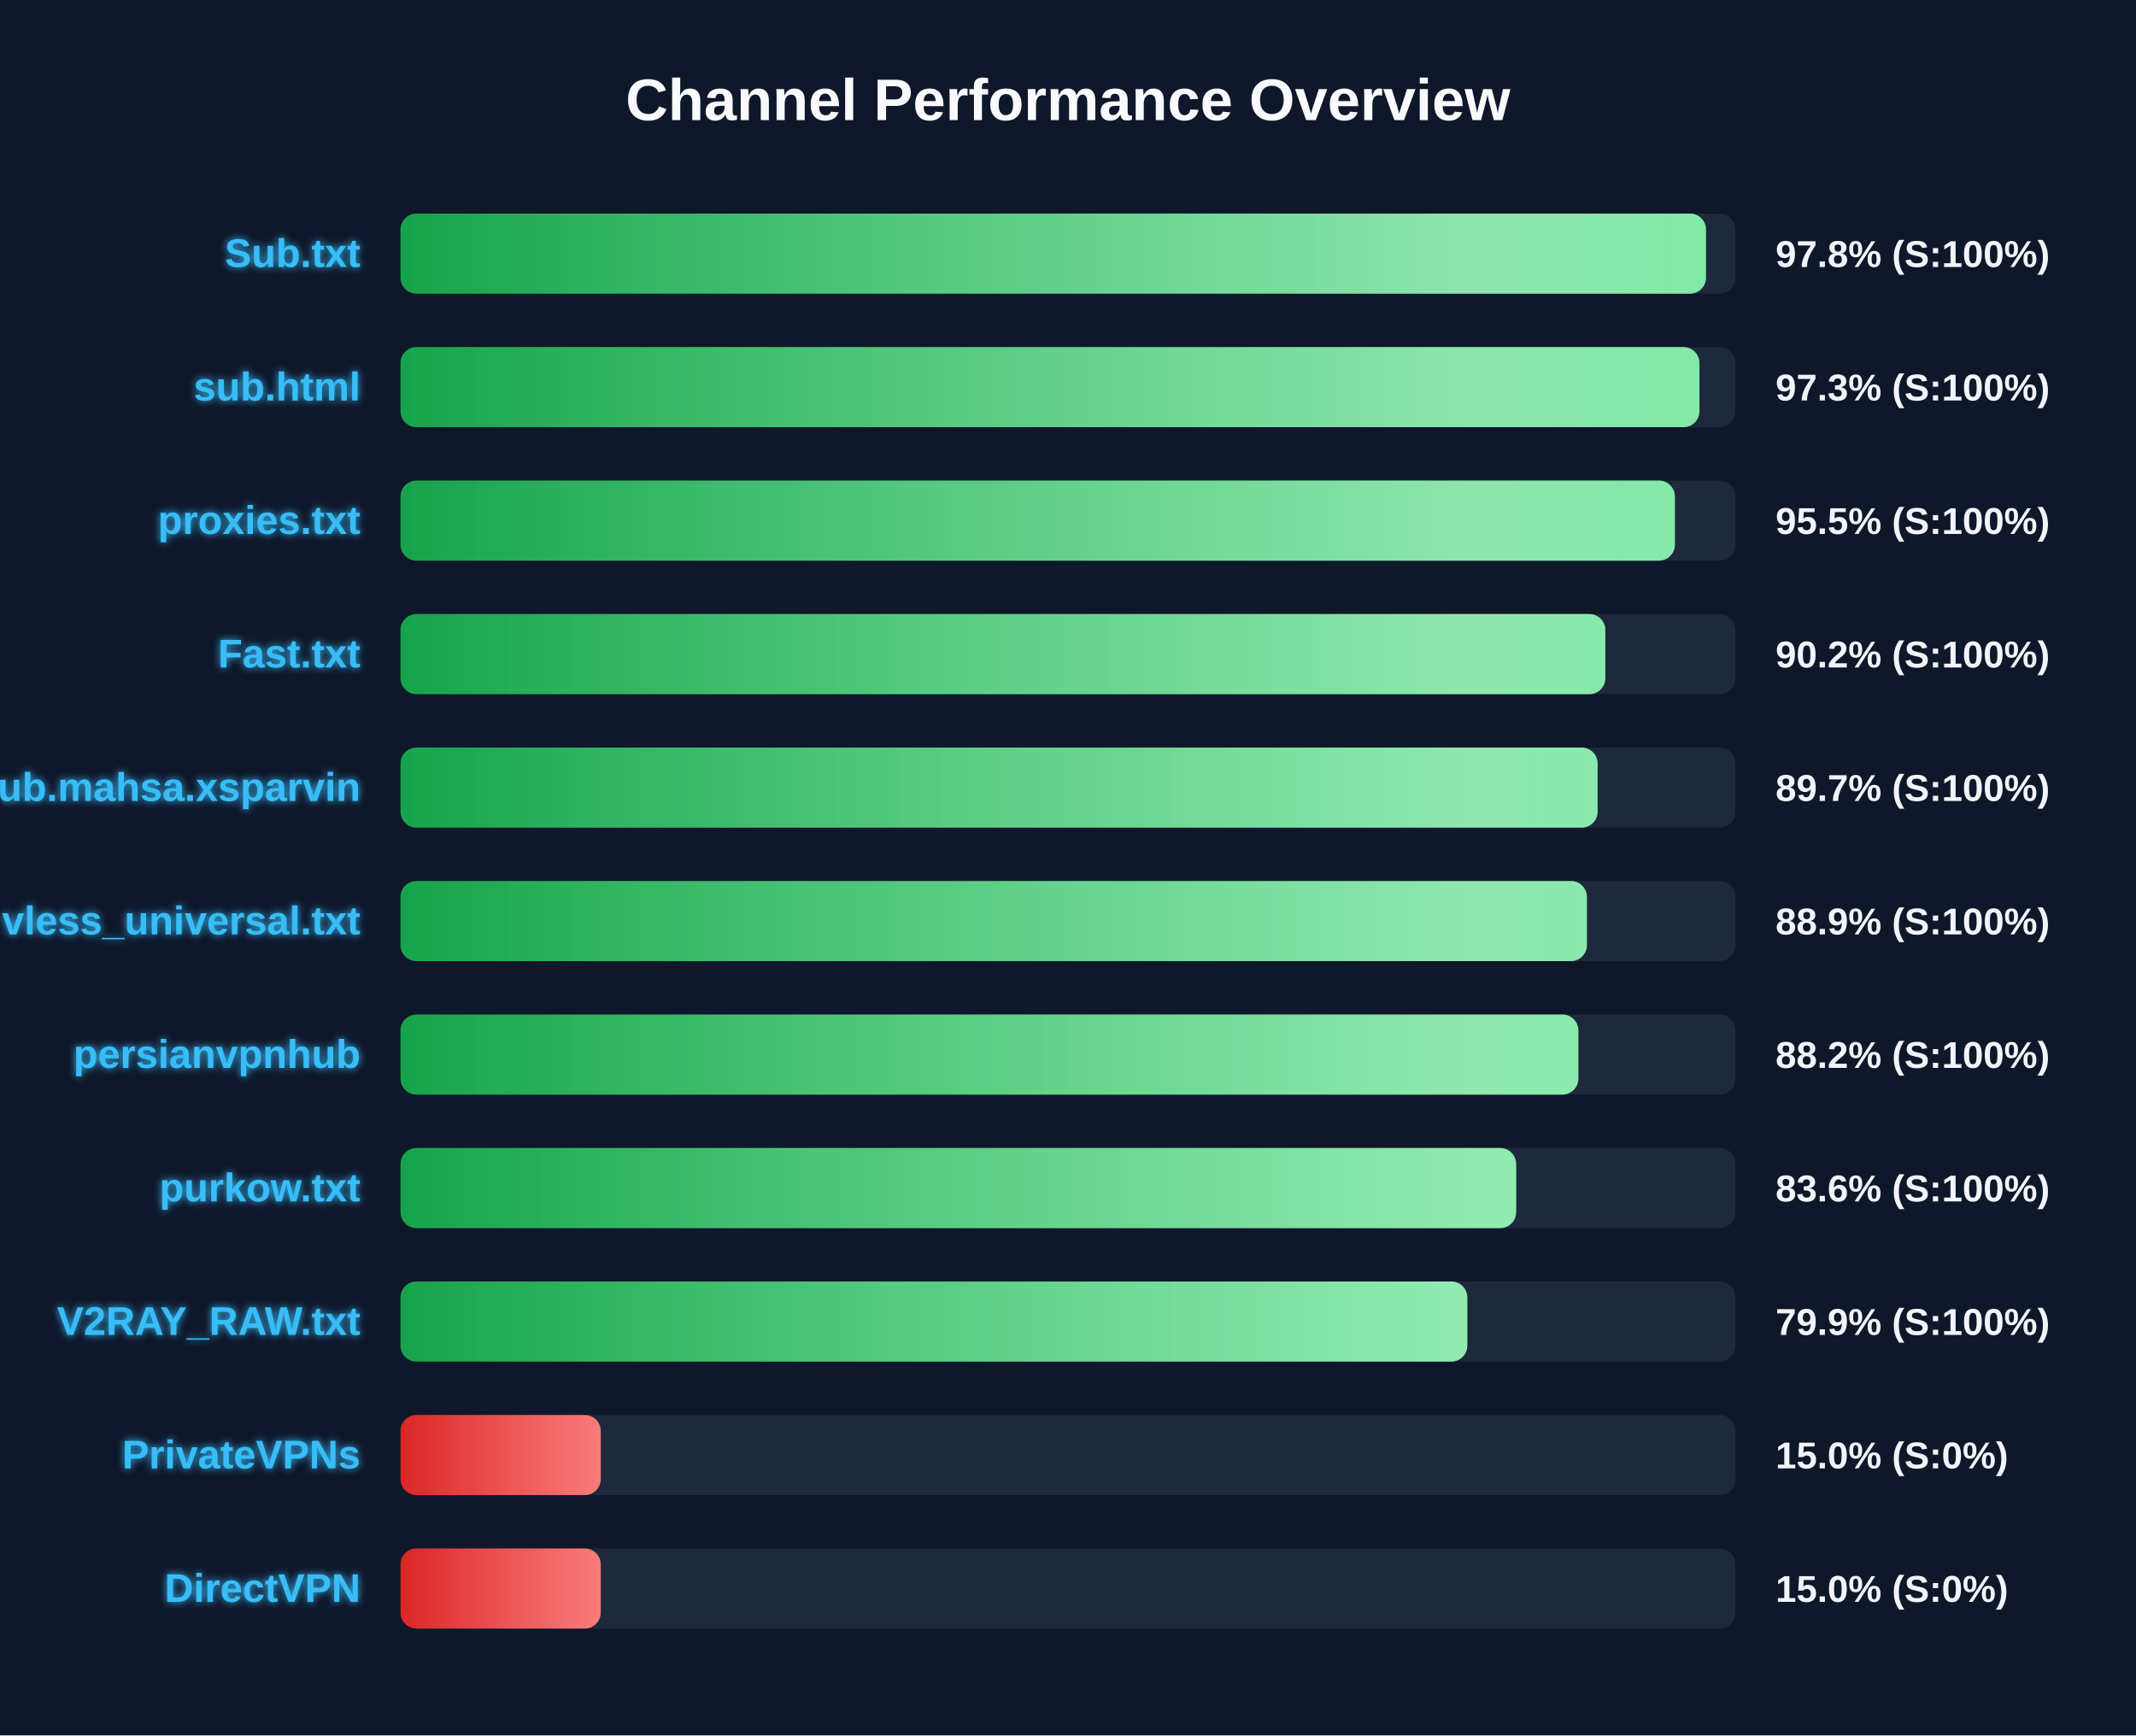
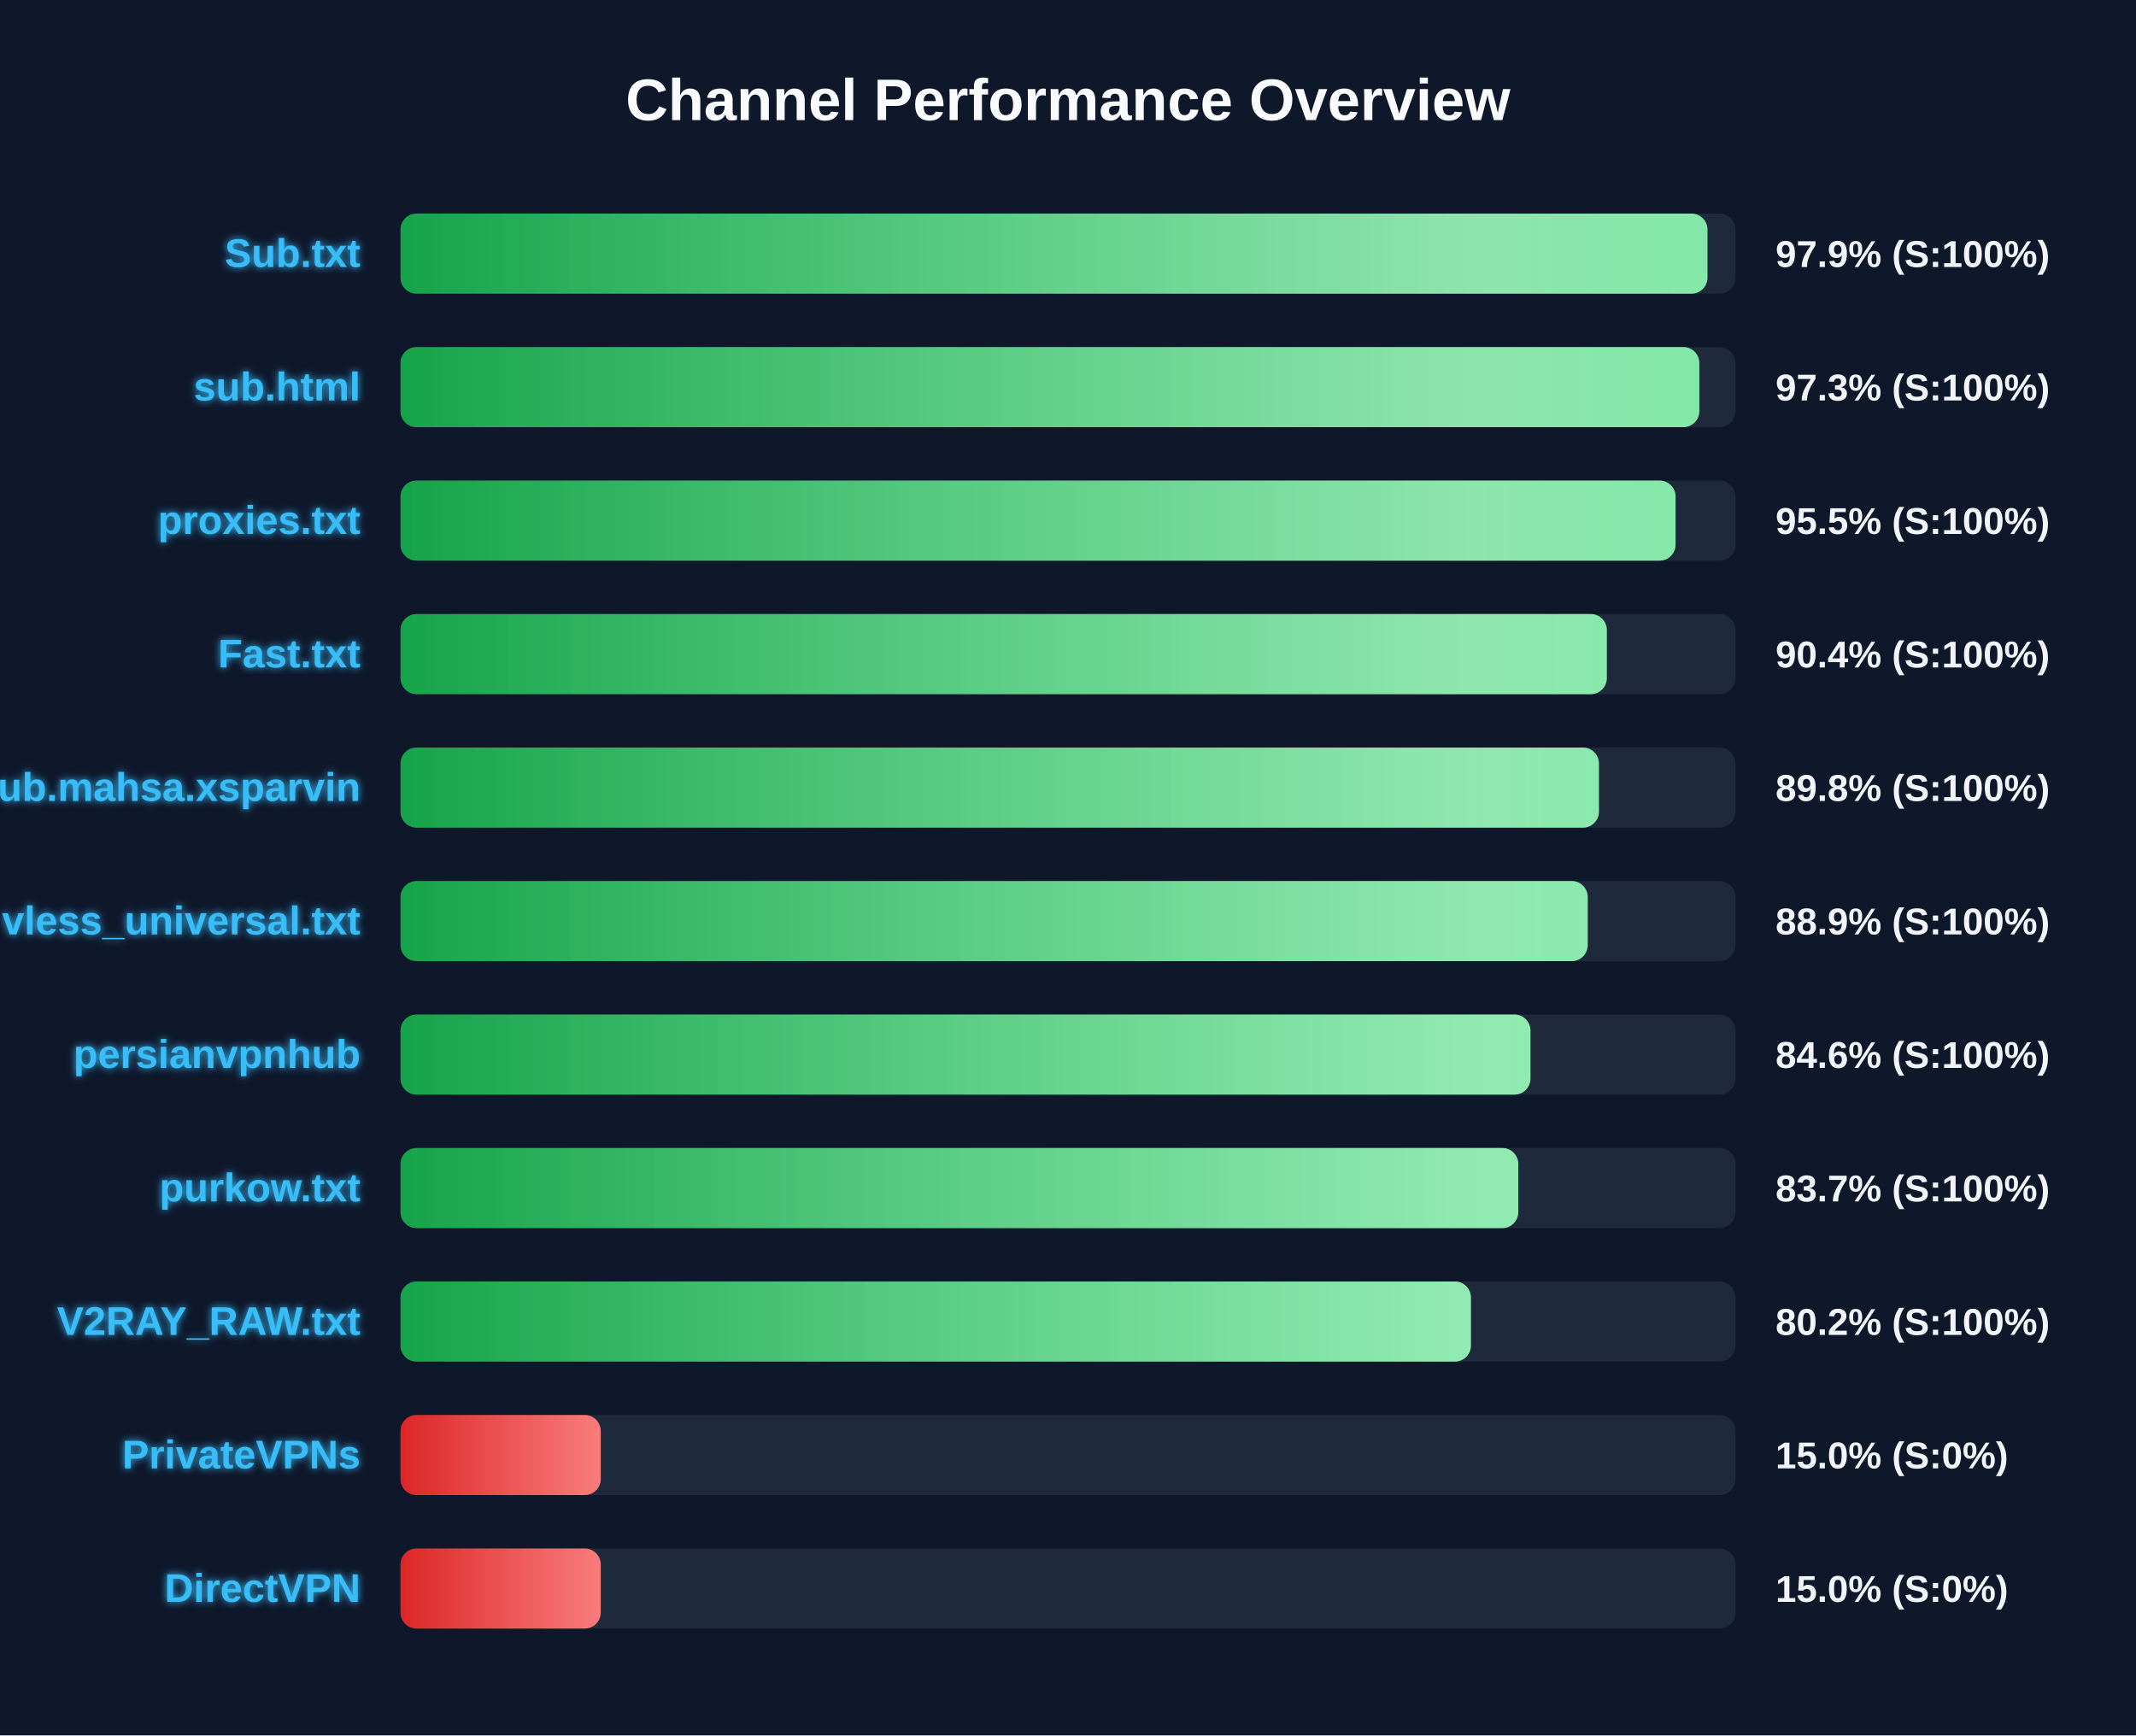
<svg xmlns="http://www.w3.org/2000/svg" width="800" height="650" version="1.1">
  <defs>
    <linearGradient id="grad-green" x1="0%" y1="0%" x2="100%" y2="0%">
      <stop offset="0%" stop-color="#16a34a" />
      <stop offset="100%" stop-color="#4ade80" />
    </linearGradient>
    <linearGradient id="grad-yellow" x1="0%" y1="0%" x2="100%" y2="0%">
      <stop offset="0%" stop-color="#ca8a04" />
      <stop offset="100%" stop-color="#fde047" />
    </linearGradient>
    <linearGradient id="grad-red" x1="0%" y1="0%" x2="100%" y2="0%">
      <stop offset="0%" stop-color="#dc2626" />
      <stop offset="100%" stop-color="#f87171" />
    </linearGradient>
    <linearGradient id="shimmer" x1="0%" y1="0%" x2="100%" y2="0%">
      <stop offset="0%" stop-color="rgba(255,255,255,0)" />
      <stop offset="50%" stop-color="rgba(255,255,255,0.4)" />
      <stop offset="100%" stop-color="rgba(255,255,255,0)" />
    </linearGradient>
    <filter id="glow" x="-20%" y="-20%" width="140%" height="140%">
      <feGaussianBlur stdDeviation="1.5" result="blur" />
      <feComposite in="SourceGraphic" in2="blur" operator="over" />
    </filter>
  </defs>
  <style>
        .bg-rect { fill: #0f172a; }
        .title { font: bold 22px 'Segoe UI', Arial, sans-serif; fill: #f8fafc; }
        .row { font: bold 15px 'Segoe UI', Arial, sans-serif; fill: #38bdf8; filter: url(#glow); }
        .score { font: bold 14px 'Segoe UI', Arial, sans-serif; fill: #f1f5f9; }
        @keyframes shimmer-anim {
            0% { transform: translateX(-100%); }
            100% { transform: translateX(200%); }
        }
        .shimmer-rect {
            animation: shimmer-anim 2.5s infinite linear;
        }
    </style>
  <rect width="100%" height="100%" class="bg-rect" />
  <text x="400" y="45" text-anchor="middle" class="title">Channel Performance Overview</text>
  <rect x="150" y="80" width="500" height="30" fill="#1e293b" rx="6" />
  <clipPath id="clip-0">
-     <rect x="150" y="80" width="488.95" height="30" rx="6" />
+     <rect x="150" y="80" width="489.5" height="30" rx="6" />
  </clipPath>
-   <rect x="150" y="80" width="488.95" height="30" fill="url(#grad-green)" rx="6" />
+   <rect x="150" y="80" width="489.5" height="30" fill="url(#grad-green)" rx="6" />
  <g clip-path="url(#clip-0)">
    <rect x="150" y="80" width="100%" height="30" fill="url(#shimmer)" class="shimmer-rect" />
  </g>
  <text x="135" y="100" text-anchor="end" class="row">Sub.txt</text>
-   <text x="665" y="100" text-anchor="start" class="score">97.8% (S:100%)</text>
+   <text x="665" y="100" text-anchor="start" class="score">97.9% (S:100%)</text>
  <rect x="150" y="130" width="500" height="30" fill="#1e293b" rx="6" />
  <clipPath id="clip-1">
-     <rect x="150" y="130" width="486.5" height="30" rx="6" />
+     <rect x="150" y="130" width="486.45" height="30" rx="6" />
  </clipPath>
-   <rect x="150" y="130" width="486.5" height="30" fill="url(#grad-green)" rx="6" />
+   <rect x="150" y="130" width="486.45" height="30" fill="url(#grad-green)" rx="6" />
  <g clip-path="url(#clip-1)">
    <rect x="150" y="130" width="100%" height="30" fill="url(#shimmer)" class="shimmer-rect" />
  </g>
  <text x="135" y="150" text-anchor="end" class="row">sub.html</text>
  <text x="665" y="150" text-anchor="start" class="score">97.3% (S:100%)</text>
  <rect x="150" y="180" width="500" height="30" fill="#1e293b" rx="6" />
  <clipPath id="clip-2">
-     <rect x="150" y="180" width="477.3" height="30" rx="6" />
+     <rect x="150" y="180" width="477.55" height="30" rx="6" />
  </clipPath>
-   <rect x="150" y="180" width="477.3" height="30" fill="url(#grad-green)" rx="6" />
+   <rect x="150" y="180" width="477.55" height="30" fill="url(#grad-green)" rx="6" />
  <g clip-path="url(#clip-2)">
    <rect x="150" y="180" width="100%" height="30" fill="url(#shimmer)" class="shimmer-rect" />
  </g>
  <text x="135" y="200" text-anchor="end" class="row">proxies.txt</text>
  <text x="665" y="200" text-anchor="start" class="score">95.5% (S:100%)</text>
  <rect x="150" y="230" width="500" height="30" fill="#1e293b" rx="6" />
  <clipPath id="clip-3">
-     <rect x="150" y="230" width="451.25" height="30" rx="6" />
+     <rect x="150" y="230" width="451.8" height="30" rx="6" />
  </clipPath>
-   <rect x="150" y="230" width="451.25" height="30" fill="url(#grad-green)" rx="6" />
+   <rect x="150" y="230" width="451.8" height="30" fill="url(#grad-green)" rx="6" />
  <g clip-path="url(#clip-3)">
    <rect x="150" y="230" width="100%" height="30" fill="url(#shimmer)" class="shimmer-rect" />
  </g>
  <text x="135" y="250" text-anchor="end" class="row">Fast.txt</text>
-   <text x="665" y="250" text-anchor="start" class="score">90.2% (S:100%)</text>
+   <text x="665" y="250" text-anchor="start" class="score">90.4% (S:100%)</text>
  <rect x="150" y="280" width="500" height="30" fill="#1e293b" rx="6" />
  <clipPath id="clip-4">
-     <rect x="150" y="280" width="448.35" height="30" rx="6" />
+     <rect x="150" y="280" width="448.85" height="30" rx="6" />
  </clipPath>
-   <rect x="150" y="280" width="448.35" height="30" fill="url(#grad-green)" rx="6" />
+   <rect x="150" y="280" width="448.85" height="30" fill="url(#grad-green)" rx="6" />
  <g clip-path="url(#clip-4)">
    <rect x="150" y="280" width="100%" height="30" fill="url(#shimmer)" class="shimmer-rect" />
  </g>
  <text x="135" y="300" text-anchor="end" class="row">Sub.mahsa.xsparvin</text>
-   <text x="665" y="300" text-anchor="start" class="score">89.7% (S:100%)</text>
+   <text x="665" y="300" text-anchor="start" class="score">89.8% (S:100%)</text>
  <rect x="150" y="330" width="500" height="30" fill="#1e293b" rx="6" />
  <clipPath id="clip-5">
-     <rect x="150" y="330" width="444.35" height="30" rx="6" />
+     <rect x="150" y="330" width="444.65" height="30" rx="6" />
  </clipPath>
-   <rect x="150" y="330" width="444.35" height="30" fill="url(#grad-green)" rx="6" />
+   <rect x="150" y="330" width="444.65" height="30" fill="url(#grad-green)" rx="6" />
  <g clip-path="url(#clip-5)">
    <rect x="150" y="330" width="100%" height="30" fill="url(#shimmer)" class="shimmer-rect" />
  </g>
  <text x="135" y="350" text-anchor="end" class="row">vless_universal.txt</text>
  <text x="665" y="350" text-anchor="start" class="score">88.9% (S:100%)</text>
  <rect x="150" y="380" width="500" height="30" fill="#1e293b" rx="6" />
  <clipPath id="clip-6">
-     <rect x="150" y="380" width="441.15" height="30" rx="6" />
+     <rect x="150" y="380" width="423.2" height="30" rx="6" />
  </clipPath>
-   <rect x="150" y="380" width="441.15" height="30" fill="url(#grad-green)" rx="6" />
+   <rect x="150" y="380" width="423.2" height="30" fill="url(#grad-green)" rx="6" />
  <g clip-path="url(#clip-6)">
    <rect x="150" y="380" width="100%" height="30" fill="url(#shimmer)" class="shimmer-rect" />
  </g>
  <text x="135" y="400" text-anchor="end" class="row">persianvpnhub</text>
-   <text x="665" y="400" text-anchor="start" class="score">88.2% (S:100%)</text>
+   <text x="665" y="400" text-anchor="start" class="score">84.6% (S:100%)</text>
  <rect x="150" y="430" width="500" height="30" fill="#1e293b" rx="6" />
  <clipPath id="clip-7">
-     <rect x="150" y="430" width="417.85" height="30" rx="6" />
+     <rect x="150" y="430" width="418.65" height="30" rx="6" />
  </clipPath>
-   <rect x="150" y="430" width="417.85" height="30" fill="url(#grad-green)" rx="6" />
+   <rect x="150" y="430" width="418.65" height="30" fill="url(#grad-green)" rx="6" />
  <g clip-path="url(#clip-7)">
    <rect x="150" y="430" width="100%" height="30" fill="url(#shimmer)" class="shimmer-rect" />
  </g>
  <text x="135" y="450" text-anchor="end" class="row">purkow.txt</text>
-   <text x="665" y="450" text-anchor="start" class="score">83.6% (S:100%)</text>
+   <text x="665" y="450" text-anchor="start" class="score">83.7% (S:100%)</text>
  <rect x="150" y="480" width="500" height="30" fill="#1e293b" rx="6" />
  <clipPath id="clip-8">
-     <rect x="150" y="480" width="399.55" height="30" rx="6" />
+     <rect x="150" y="480" width="400.9" height="30" rx="6" />
  </clipPath>
-   <rect x="150" y="480" width="399.55" height="30" fill="url(#grad-green)" rx="6" />
+   <rect x="150" y="480" width="400.9" height="30" fill="url(#grad-green)" rx="6" />
  <g clip-path="url(#clip-8)">
    <rect x="150" y="480" width="100%" height="30" fill="url(#shimmer)" class="shimmer-rect" />
  </g>
  <text x="135" y="500" text-anchor="end" class="row">V2RAY_RAW.txt</text>
-   <text x="665" y="500" text-anchor="start" class="score">79.9% (S:100%)</text>
+   <text x="665" y="500" text-anchor="start" class="score">80.2% (S:100%)</text>
  <rect x="150" y="530" width="500" height="30" fill="#1e293b" rx="6" />
  <clipPath id="clip-9">
    <rect x="150" y="530" width="75.0" height="30" rx="6" />
  </clipPath>
  <rect x="150" y="530" width="75.0" height="30" fill="url(#grad-red)" rx="6" />
  <g clip-path="url(#clip-9)">
    <rect x="150" y="530" width="100%" height="30" fill="url(#shimmer)" class="shimmer-rect" />
  </g>
  <text x="135" y="550" text-anchor="end" class="row">PrivateVPNs</text>
  <text x="665" y="550" text-anchor="start" class="score">15.0% (S:0%)</text>
  <rect x="150" y="580" width="500" height="30" fill="#1e293b" rx="6" />
  <clipPath id="clip-10">
    <rect x="150" y="580" width="75.0" height="30" rx="6" />
  </clipPath>
  <rect x="150" y="580" width="75.0" height="30" fill="url(#grad-red)" rx="6" />
  <g clip-path="url(#clip-10)">
    <rect x="150" y="580" width="100%" height="30" fill="url(#shimmer)" class="shimmer-rect" />
  </g>
  <text x="135" y="600" text-anchor="end" class="row">DirectVPN</text>
  <text x="665" y="600" text-anchor="start" class="score">15.0% (S:0%)</text>
</svg>
